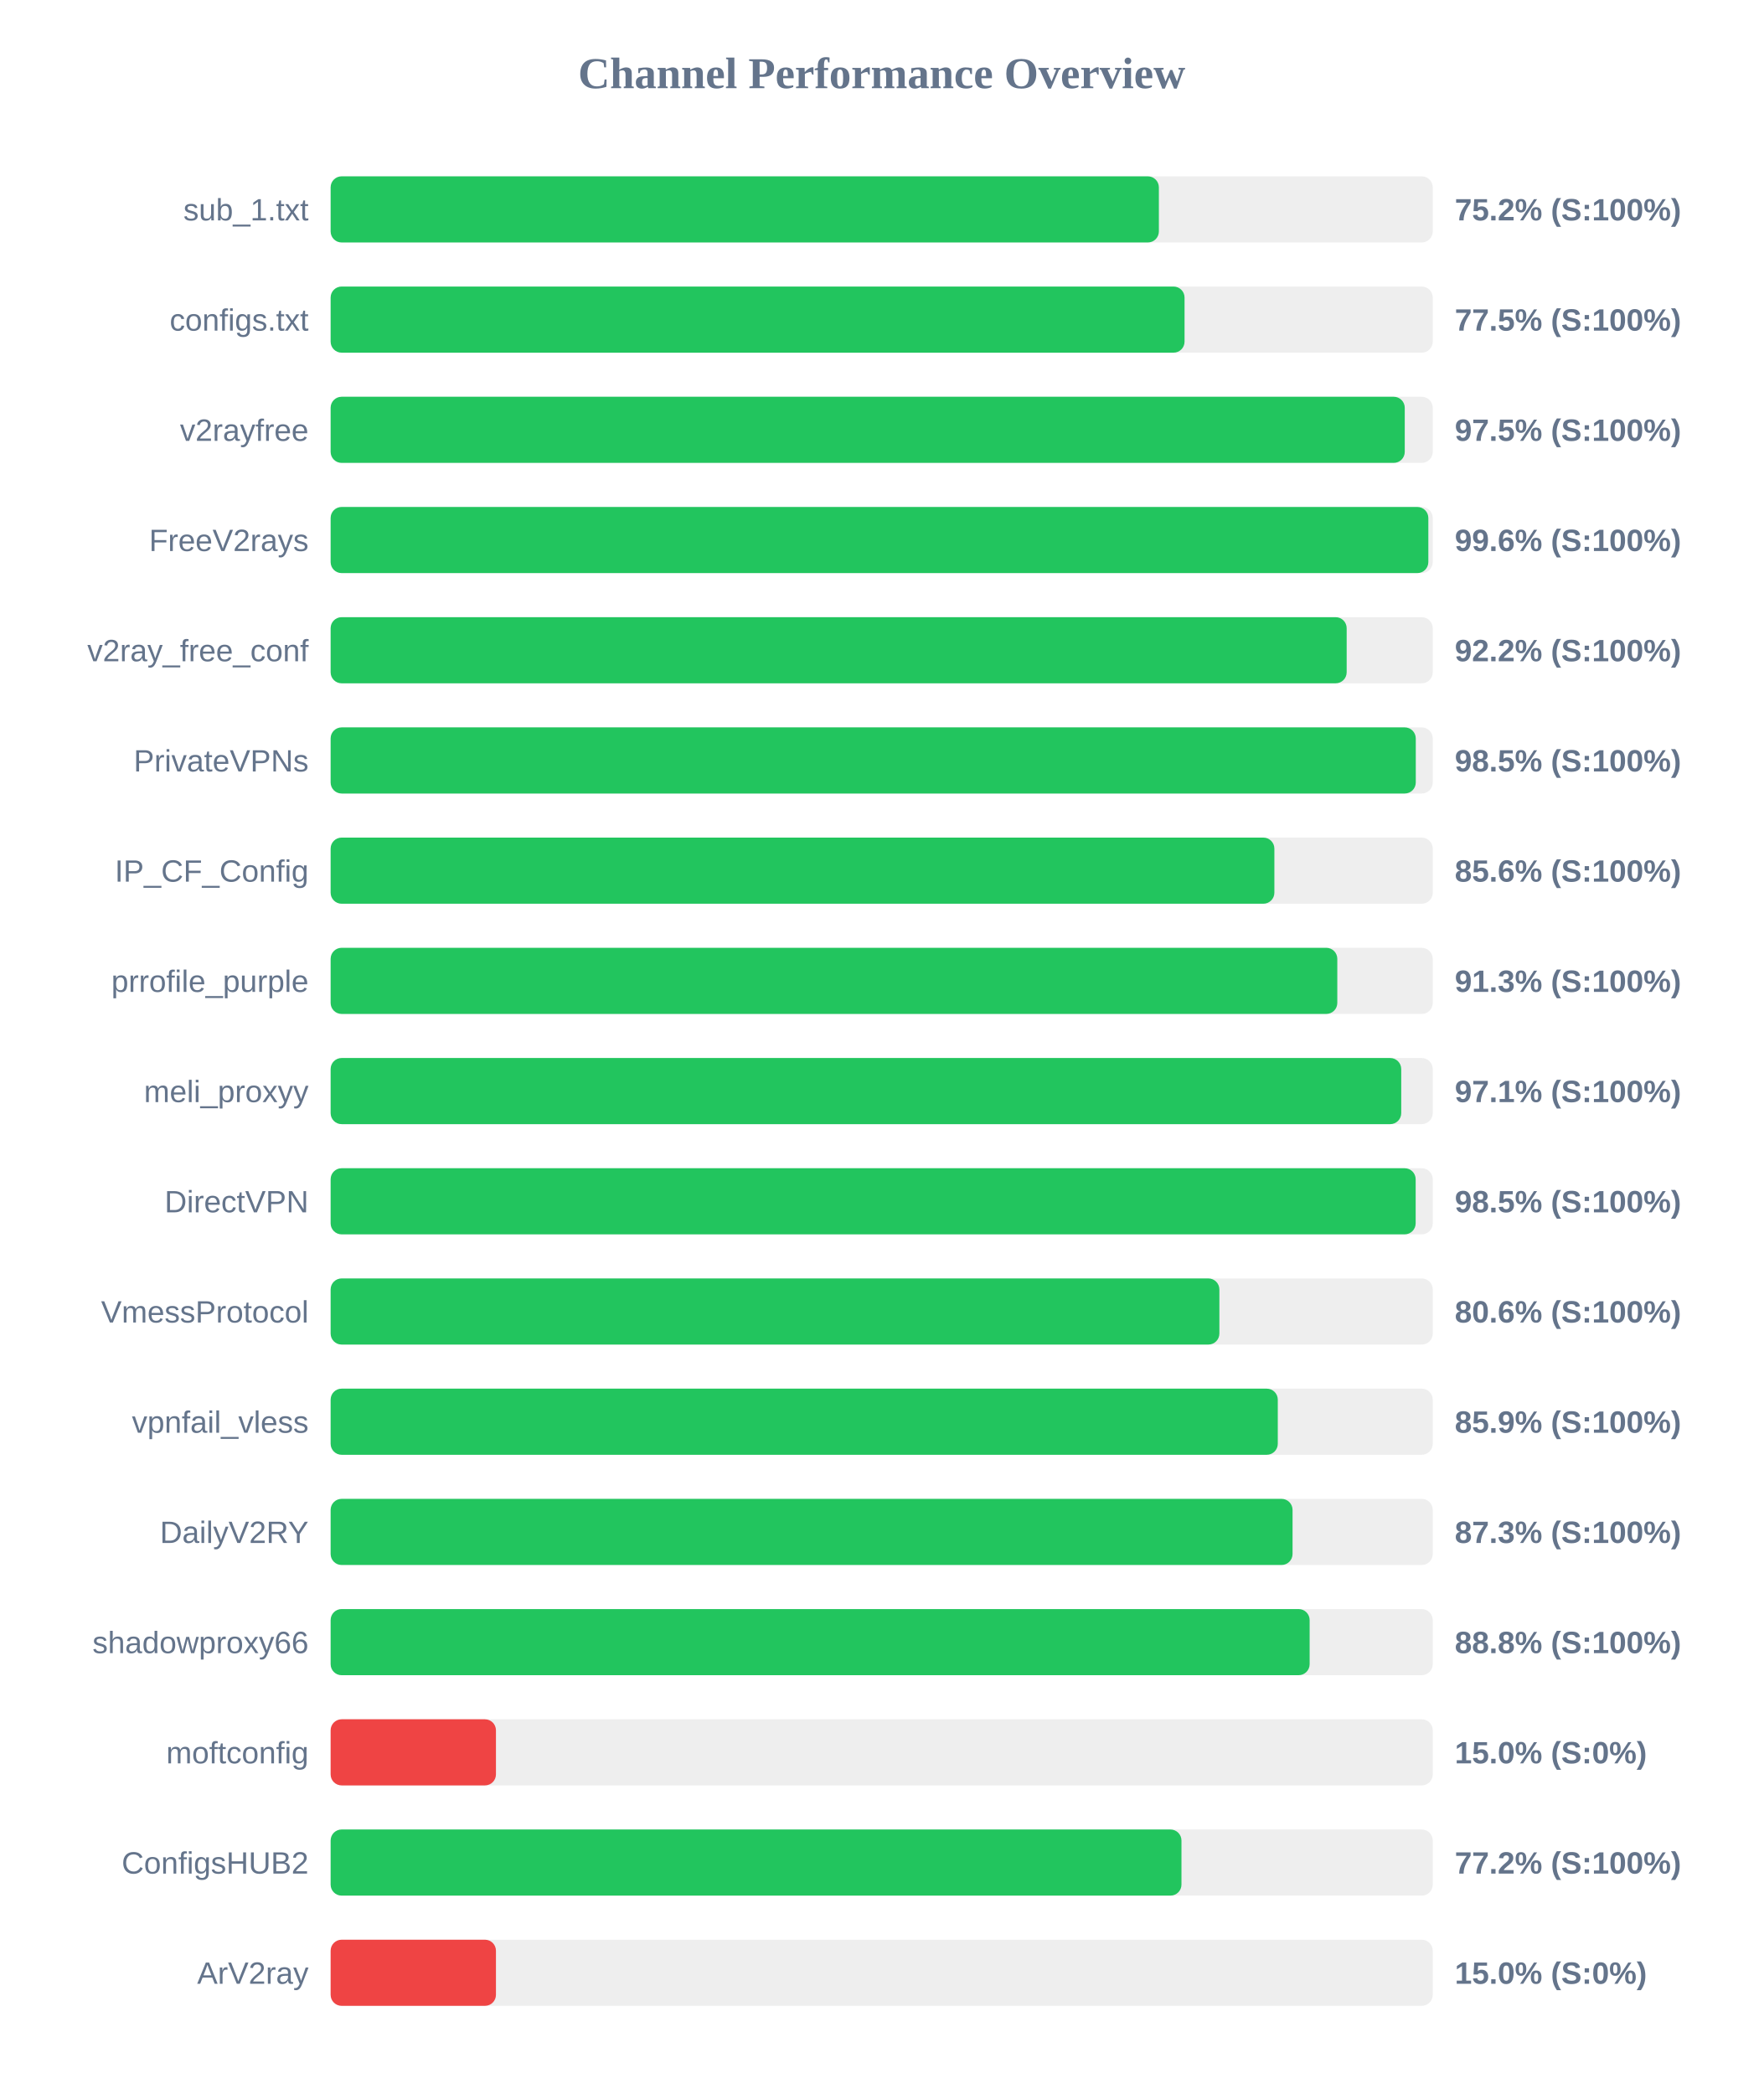
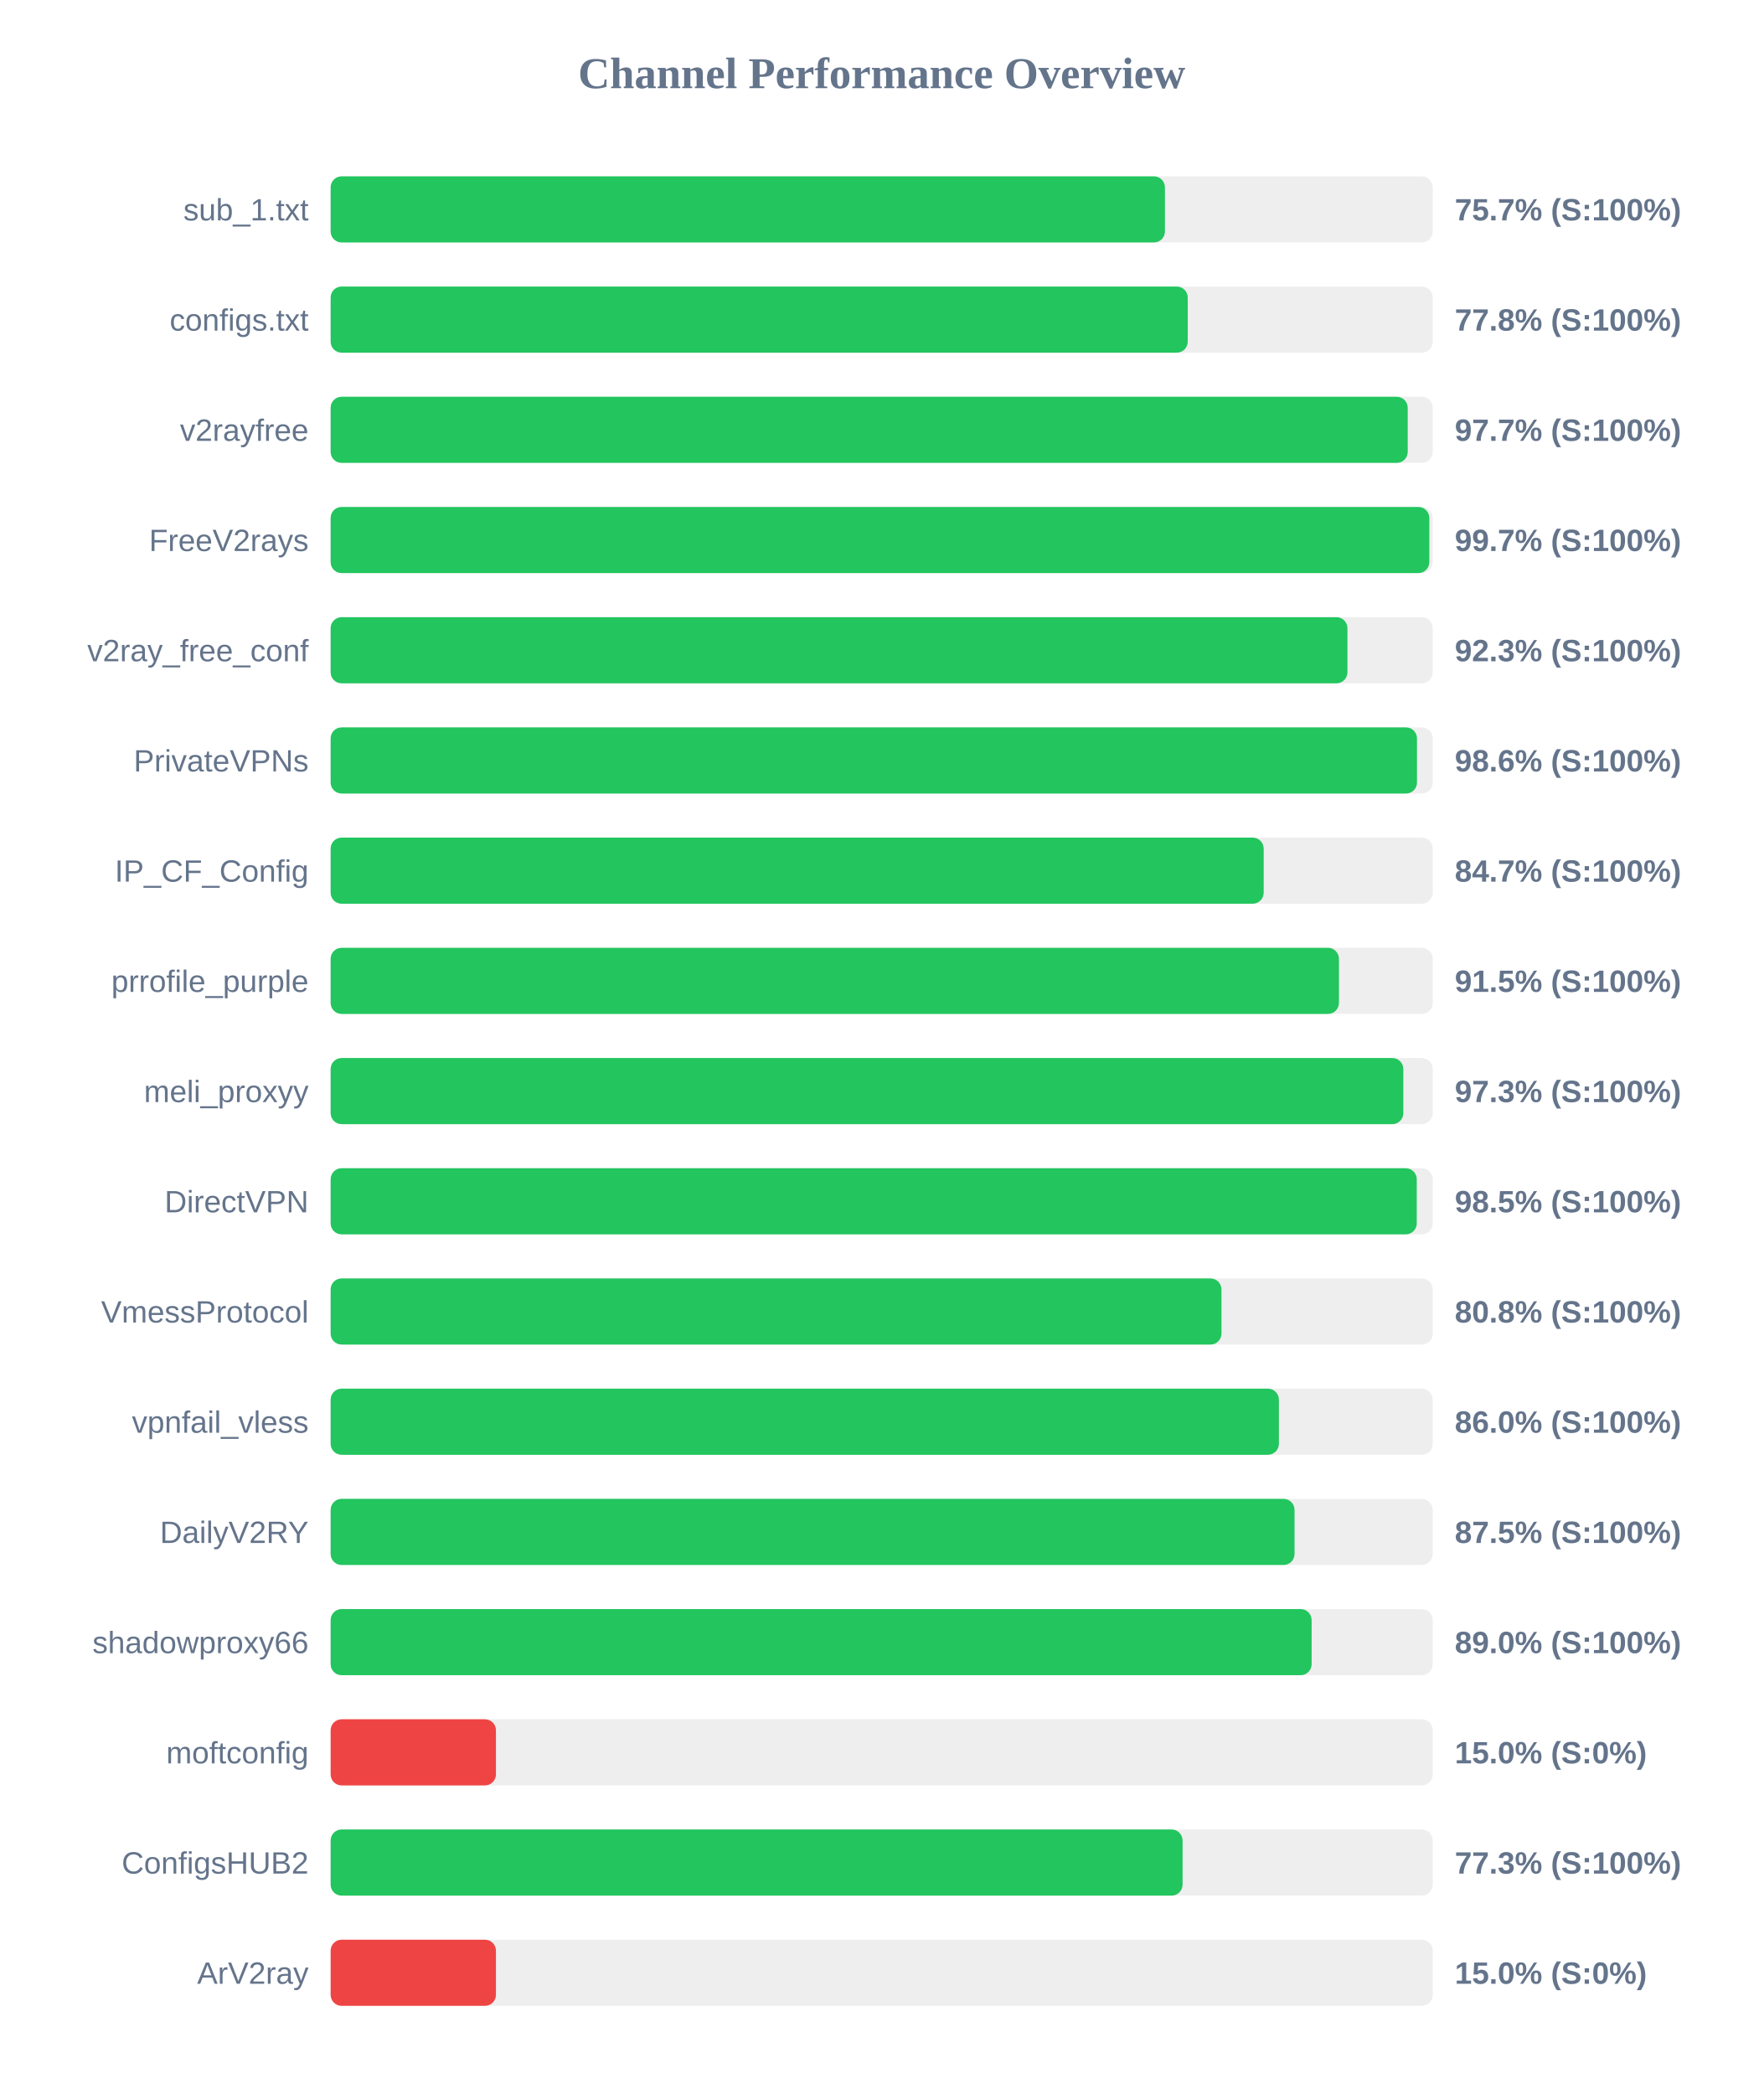
<svg xmlns="http://www.w3.org/2000/svg" width="800" height="950" version="1.1">
  <style>
        .row { font: 14px Arial; fill: #64748b; }
        .score { font: bold 14px Arial; fill: #64748b; }
    </style>
  <text x="400" y="40" text-anchor="middle" font-size="20px" font-weight="bold" fill="#64748b">Channel Performance Overview</text>
  <rect x="150" y="80" width="500" height="30" fill="#eee" rx="5" />
-   <rect x="150" y="80" width="375.75" height="30" fill="#22c55e" rx="5" />
+   <rect x="150" y="80" width="378.5" height="30" fill="#22c55e" rx="5" />
  <text x="140" y="100" text-anchor="end" class="row">sub_1.txt</text>
-   <text x="660" y="100" text-anchor="start" class="score">75.2% (S:100%)</text>
+   <text x="660" y="100" text-anchor="start" class="score">75.7% (S:100%)</text>
  <rect x="150" y="130" width="500" height="30" fill="#eee" rx="5" />
-   <rect x="150" y="130" width="387.4" height="30" fill="#22c55e" rx="5" />
+   <rect x="150" y="130" width="388.85" height="30" fill="#22c55e" rx="5" />
  <text x="140" y="150" text-anchor="end" class="row">configs.txt</text>
-   <text x="660" y="150" text-anchor="start" class="score">77.5% (S:100%)</text>
+   <text x="660" y="150" text-anchor="start" class="score">77.8% (S:100%)</text>
  <rect x="150" y="180" width="500" height="30" fill="#eee" rx="5" />
-   <rect x="150" y="180" width="487.3" height="30" fill="#22c55e" rx="5" />
+   <rect x="150" y="180" width="488.65" height="30" fill="#22c55e" rx="5" />
  <text x="140" y="200" text-anchor="end" class="row">v2rayfree</text>
-   <text x="660" y="200" text-anchor="start" class="score">97.5% (S:100%)</text>
+   <text x="660" y="200" text-anchor="start" class="score">97.7% (S:100%)</text>
  <rect x="150" y="230" width="500" height="30" fill="#eee" rx="5" />
-   <rect x="150" y="230" width="498.0" height="30" fill="#22c55e" rx="5" />
+   <rect x="150" y="230" width="498.45" height="30" fill="#22c55e" rx="5" />
  <text x="140" y="250" text-anchor="end" class="row">FreeV2rays</text>
-   <text x="660" y="250" text-anchor="start" class="score">99.6% (S:100%)</text>
+   <text x="660" y="250" text-anchor="start" class="score">99.7% (S:100%)</text>
  <rect x="150" y="280" width="500" height="30" fill="#eee" rx="5" />
-   <rect x="150" y="280" width="460.95" height="30" fill="#22c55e" rx="5" />
+   <rect x="150" y="280" width="461.3" height="30" fill="#22c55e" rx="5" />
  <text x="140" y="300" text-anchor="end" class="row">v2ray_free_conf</text>
-   <text x="660" y="300" text-anchor="start" class="score">92.2% (S:100%)</text>
+   <text x="660" y="300" text-anchor="start" class="score">92.3% (S:100%)</text>
  <rect x="150" y="330" width="500" height="30" fill="#eee" rx="5" />
-   <rect x="150" y="330" width="492.3" height="30" fill="#22c55e" rx="5" />
+   <rect x="150" y="330" width="492.85" height="30" fill="#22c55e" rx="5" />
  <text x="140" y="350" text-anchor="end" class="row">PrivateVPNs</text>
-   <text x="660" y="350" text-anchor="start" class="score">98.5% (S:100%)</text>
+   <text x="660" y="350" text-anchor="start" class="score">98.6% (S:100%)</text>
  <rect x="150" y="380" width="500" height="30" fill="#eee" rx="5" />
-   <rect x="150" y="380" width="428.15" height="30" fill="#22c55e" rx="5" />
+   <rect x="150" y="380" width="423.3" height="30" fill="#22c55e" rx="5" />
  <text x="140" y="400" text-anchor="end" class="row">IP_CF_Config</text>
-   <text x="660" y="400" text-anchor="start" class="score">85.6% (S:100%)</text>
+   <text x="660" y="400" text-anchor="start" class="score">84.7% (S:100%)</text>
  <rect x="150" y="430" width="500" height="30" fill="#eee" rx="5" />
-   <rect x="150" y="430" width="456.7" height="30" fill="#22c55e" rx="5" />
+   <rect x="150" y="430" width="457.45" height="30" fill="#22c55e" rx="5" />
  <text x="140" y="450" text-anchor="end" class="row">prrofile_purple</text>
-   <text x="660" y="450" text-anchor="start" class="score">91.3% (S:100%)</text>
+   <text x="660" y="450" text-anchor="start" class="score">91.5% (S:100%)</text>
  <rect x="150" y="480" width="500" height="30" fill="#eee" rx="5" />
-   <rect x="150" y="480" width="485.7" height="30" fill="#22c55e" rx="5" />
+   <rect x="150" y="480" width="486.65" height="30" fill="#22c55e" rx="5" />
  <text x="140" y="500" text-anchor="end" class="row">meli_proxyy</text>
-   <text x="660" y="500" text-anchor="start" class="score">97.1% (S:100%)</text>
+   <text x="660" y="500" text-anchor="start" class="score">97.3% (S:100%)</text>
  <rect x="150" y="530" width="500" height="30" fill="#eee" rx="5" />
-   <rect x="150" y="530" width="492.25" height="30" fill="#22c55e" rx="5" />
+   <rect x="150" y="530" width="492.75" height="30" fill="#22c55e" rx="5" />
  <text x="140" y="550" text-anchor="end" class="row">DirectVPN</text>
  <text x="660" y="550" text-anchor="start" class="score">98.5% (S:100%)</text>
  <rect x="150" y="580" width="500" height="30" fill="#eee" rx="5" />
-   <rect x="150" y="580" width="403.2" height="30" fill="#22c55e" rx="5" />
+   <rect x="150" y="580" width="404.15" height="30" fill="#22c55e" rx="5" />
  <text x="140" y="600" text-anchor="end" class="row">VmessProtocol</text>
-   <text x="660" y="600" text-anchor="start" class="score">80.6% (S:100%)</text>
+   <text x="660" y="600" text-anchor="start" class="score">80.8% (S:100%)</text>
  <rect x="150" y="630" width="500" height="30" fill="#eee" rx="5" />
-   <rect x="150" y="630" width="429.7" height="30" fill="#22c55e" rx="5" />
+   <rect x="150" y="630" width="430.2" height="30" fill="#22c55e" rx="5" />
  <text x="140" y="650" text-anchor="end" class="row">vpnfail_vless</text>
-   <text x="660" y="650" text-anchor="start" class="score">85.9% (S:100%)</text>
+   <text x="660" y="650" text-anchor="start" class="score">86.0% (S:100%)</text>
  <rect x="150" y="680" width="500" height="30" fill="#eee" rx="5" />
-   <rect x="150" y="680" width="436.4" height="30" fill="#22c55e" rx="5" />
+   <rect x="150" y="680" width="437.3" height="30" fill="#22c55e" rx="5" />
  <text x="140" y="700" text-anchor="end" class="row">DailyV2RY</text>
-   <text x="660" y="700" text-anchor="start" class="score">87.3% (S:100%)</text>
+   <text x="660" y="700" text-anchor="start" class="score">87.5% (S:100%)</text>
  <rect x="150" y="730" width="500" height="30" fill="#eee" rx="5" />
-   <rect x="150" y="730" width="444.15" height="30" fill="#22c55e" rx="5" />
+   <rect x="150" y="730" width="445.05" height="30" fill="#22c55e" rx="5" />
  <text x="140" y="750" text-anchor="end" class="row">shadowproxy66</text>
-   <text x="660" y="750" text-anchor="start" class="score">88.8% (S:100%)</text>
+   <text x="660" y="750" text-anchor="start" class="score">89.0% (S:100%)</text>
  <rect x="150" y="780" width="500" height="30" fill="#eee" rx="5" />
  <rect x="150" y="780" width="75.0" height="30" fill="#ef4444" rx="5" />
  <text x="140" y="800" text-anchor="end" class="row">moftconfig</text>
  <text x="660" y="800" text-anchor="start" class="score">15.0% (S:0%)</text>
  <rect x="150" y="830" width="500" height="30" fill="#eee" rx="5" />
-   <rect x="150" y="830" width="386.0" height="30" fill="#22c55e" rx="5" />
+   <rect x="150" y="830" width="386.5" height="30" fill="#22c55e" rx="5" />
  <text x="140" y="850" text-anchor="end" class="row">ConfigsHUB2</text>
-   <text x="660" y="850" text-anchor="start" class="score">77.2% (S:100%)</text>
+   <text x="660" y="850" text-anchor="start" class="score">77.3% (S:100%)</text>
  <rect x="150" y="880" width="500" height="30" fill="#eee" rx="5" />
  <rect x="150" y="880" width="75.0" height="30" fill="#ef4444" rx="5" />
  <text x="140" y="900" text-anchor="end" class="row">ArV2ray</text>
  <text x="660" y="900" text-anchor="start" class="score">15.0% (S:0%)</text>
</svg>
